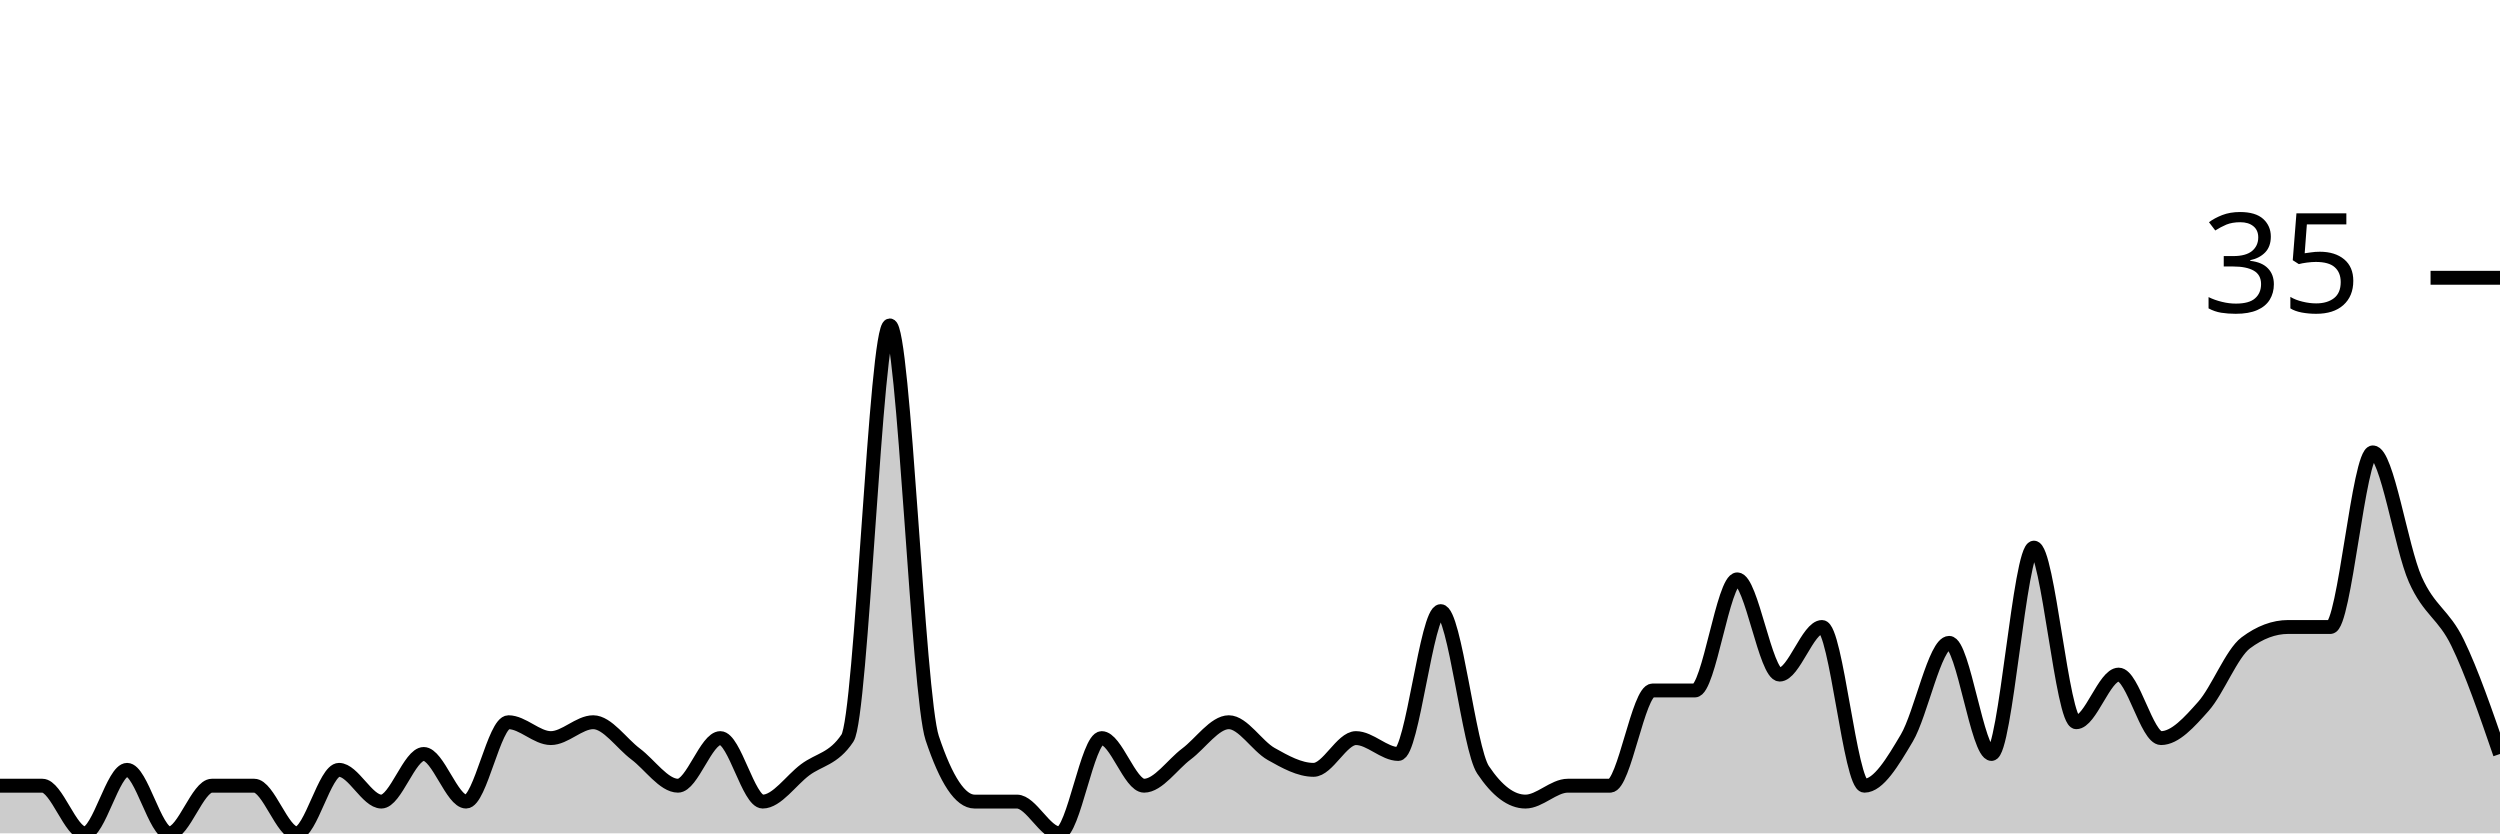
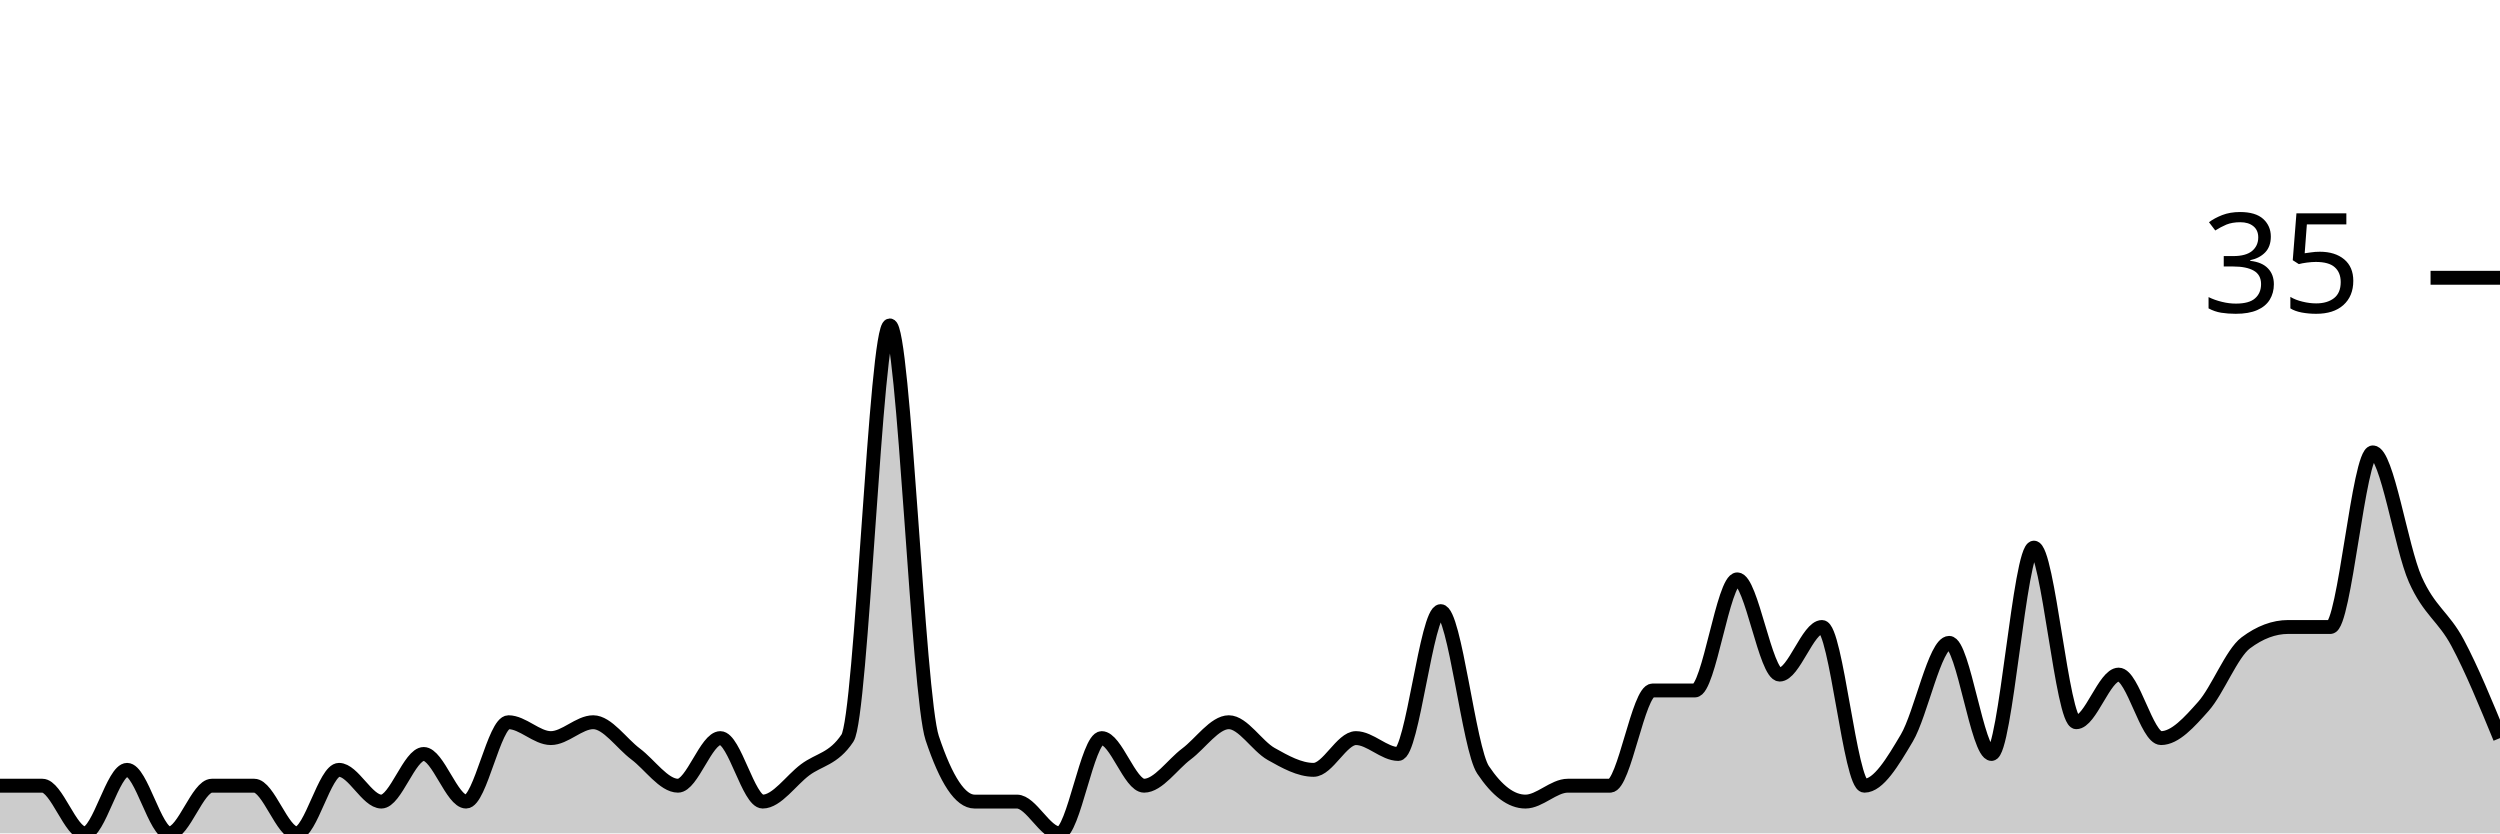
<svg xmlns="http://www.w3.org/2000/svg" viewBox="0 0 180 60">
  <g transform="translate(0,20)">
-     <path class="area" fill="rgba(0, 0, 0, 0.2)" d="M0,36.571C1.017,36.571,2.034,36.571,3.051,36.571C4.068,36.571,5.085,40,6.102,40C7.119,40,8.136,35.429,9.153,35.429C10.169,35.429,11.186,40,12.203,40C13.22,40,14.237,36.571,15.254,36.571C16.271,36.571,17.288,36.571,18.305,36.571C19.322,36.571,20.339,40,21.356,40C22.373,40,23.39,35.429,24.407,35.429C25.424,35.429,26.441,37.714,27.458,37.714C28.475,37.714,29.492,34.286,30.508,34.286C31.525,34.286,32.542,37.714,33.559,37.714C34.576,37.714,35.593,32,36.61,32C37.627,32,38.644,33.143,39.661,33.143C40.678,33.143,41.695,32,42.712,32C43.729,32,44.746,33.524,45.763,34.286C46.78,35.048,47.797,36.571,48.814,36.571C49.831,36.571,50.847,33.143,51.864,33.143C52.881,33.143,53.898,37.714,54.915,37.714C55.932,37.714,56.949,36.19,57.966,35.429C58.983,34.667,60,34.667,61.017,33.143C62.034,31.619,63.051,3.429,64.068,3.429C65.085,3.429,66.102,30.095,67.119,33.143C68.136,36.19,69.153,37.714,70.169,37.714C71.186,37.714,72.203,37.714,73.22,37.714C74.237,37.714,75.254,40,76.271,40C77.288,40,78.305,33.143,79.322,33.143C80.339,33.143,81.356,36.571,82.373,36.571C83.39,36.571,84.407,35.048,85.424,34.286C86.441,33.524,87.458,32,88.475,32C89.492,32,90.508,33.714,91.525,34.286C92.542,34.857,93.559,35.429,94.576,35.429C95.593,35.429,96.61,33.143,97.627,33.143C98.644,33.143,99.661,34.286,100.678,34.286C101.695,34.286,102.712,24,103.729,24C104.746,24,105.763,33.905,106.78,35.429C107.797,36.952,108.814,37.714,109.831,37.714C110.847,37.714,111.864,36.571,112.881,36.571C113.898,36.571,114.915,36.571,115.932,36.571C116.949,36.571,117.966,29.714,118.983,29.714C120,29.714,121.017,29.714,122.034,29.714C123.051,29.714,124.068,21.714,125.085,21.714C126.102,21.714,127.119,28.571,128.136,28.571C129.153,28.571,130.169,25.143,131.186,25.143C132.203,25.143,133.22,36.571,134.237,36.571C135.254,36.571,136.271,34.857,137.288,33.143C138.305,31.429,139.322,26.286,140.339,26.286C141.356,26.286,142.373,34.286,143.39,34.286C144.407,34.286,145.424,19.429,146.441,19.429C147.458,19.429,148.475,32,149.492,32C150.508,32,151.525,28.571,152.542,28.571C153.559,28.571,154.576,33.143,155.593,33.143C156.61,33.143,157.627,32,158.644,30.857C159.661,29.714,160.678,27.048,161.695,26.286C162.712,25.524,163.729,25.143,164.746,25.143C165.763,25.143,166.78,25.143,167.797,25.143C168.814,25.143,169.831,12.571,170.847,12.571C171.864,12.571,172.881,19.429,173.898,21.714C174.915,24,175.932,24.19,176.949,26.286C177.966,28.381,178.983,31.333,180,34.286L180,40C178.983,40,177.966,40,176.949,40C175.932,40,174.915,40,173.898,40C172.881,40,171.864,40,170.847,40C169.831,40,168.814,40,167.797,40C166.78,40,165.763,40,164.746,40C163.729,40,162.712,40,161.695,40C160.678,40,159.661,40,158.644,40C157.627,40,156.61,40,155.593,40C154.576,40,153.559,40,152.542,40C151.525,40,150.508,40,149.492,40C148.475,40,147.458,40,146.441,40C145.424,40,144.407,40,143.39,40C142.373,40,141.356,40,140.339,40C139.322,40,138.305,40,137.288,40C136.271,40,135.254,40,134.237,40C133.22,40,132.203,40,131.186,40C130.169,40,129.153,40,128.136,40C127.119,40,126.102,40,125.085,40C124.068,40,123.051,40,122.034,40C121.017,40,120,40,118.983,40C117.966,40,116.949,40,115.932,40C114.915,40,113.898,40,112.881,40C111.864,40,110.847,40,109.831,40C108.814,40,107.797,40,106.78,40C105.763,40,104.746,40,103.729,40C102.712,40,101.695,40,100.678,40C99.661,40,98.644,40,97.627,40C96.61,40,95.593,40,94.576,40C93.559,40,92.542,40,91.525,40C90.508,40,89.492,40,88.475,40C87.458,40,86.441,40,85.424,40C84.407,40,83.39,40,82.373,40C81.356,40,80.339,40,79.322,40C78.305,40,77.288,40,76.271,40C75.254,40,74.237,40,73.22,40C72.203,40,71.186,40,70.169,40C69.153,40,68.136,40,67.119,40C66.102,40,65.085,40,64.068,40C63.051,40,62.034,40,61.017,40C60,40,58.983,40,57.966,40C56.949,40,55.932,40,54.915,40C53.898,40,52.881,40,51.864,40C50.847,40,49.831,40,48.814,40C47.797,40,46.78,40,45.763,40C44.746,40,43.729,40,42.712,40C41.695,40,40.678,40,39.661,40C38.644,40,37.627,40,36.61,40C35.593,40,34.576,40,33.559,40C32.542,40,31.525,40,30.508,40C29.492,40,28.475,40,27.458,40C26.441,40,25.424,40,24.407,40C23.39,40,22.373,40,21.356,40C20.339,40,19.322,40,18.305,40C17.288,40,16.271,40,15.254,40C14.237,40,13.22,40,12.203,40C11.186,40,10.169,40,9.153,40C8.136,40,7.119,40,6.102,40C5.085,40,4.068,40,3.051,40C2.034,40,1.017,40,0,40Z" />
-     <path class="line" stroke="black" fill="none" d="M0,36.571C1.017,36.571,2.034,36.571,3.051,36.571C4.068,36.571,5.085,40,6.102,40C7.119,40,8.136,35.429,9.153,35.429C10.169,35.429,11.186,40,12.203,40C13.22,40,14.237,36.571,15.254,36.571C16.271,36.571,17.288,36.571,18.305,36.571C19.322,36.571,20.339,40,21.356,40C22.373,40,23.39,35.429,24.407,35.429C25.424,35.429,26.441,37.714,27.458,37.714C28.475,37.714,29.492,34.286,30.508,34.286C31.525,34.286,32.542,37.714,33.559,37.714C34.576,37.714,35.593,32,36.61,32C37.627,32,38.644,33.143,39.661,33.143C40.678,33.143,41.695,32,42.712,32C43.729,32,44.746,33.524,45.763,34.286C46.78,35.048,47.797,36.571,48.814,36.571C49.831,36.571,50.847,33.143,51.864,33.143C52.881,33.143,53.898,37.714,54.915,37.714C55.932,37.714,56.949,36.19,57.966,35.429C58.983,34.667,60,34.667,61.017,33.143C62.034,31.619,63.051,3.429,64.068,3.429C65.085,3.429,66.102,30.095,67.119,33.143C68.136,36.19,69.153,37.714,70.169,37.714C71.186,37.714,72.203,37.714,73.22,37.714C74.237,37.714,75.254,40,76.271,40C77.288,40,78.305,33.143,79.322,33.143C80.339,33.143,81.356,36.571,82.373,36.571C83.39,36.571,84.407,35.048,85.424,34.286C86.441,33.524,87.458,32,88.475,32C89.492,32,90.508,33.714,91.525,34.286C92.542,34.857,93.559,35.429,94.576,35.429C95.593,35.429,96.61,33.143,97.627,33.143C98.644,33.143,99.661,34.286,100.678,34.286C101.695,34.286,102.712,24,103.729,24C104.746,24,105.763,33.905,106.78,35.429C107.797,36.952,108.814,37.714,109.831,37.714C110.847,37.714,111.864,36.571,112.881,36.571C113.898,36.571,114.915,36.571,115.932,36.571C116.949,36.571,117.966,29.714,118.983,29.714C120,29.714,121.017,29.714,122.034,29.714C123.051,29.714,124.068,21.714,125.085,21.714C126.102,21.714,127.119,28.571,128.136,28.571C129.153,28.571,130.169,25.143,131.186,25.143C132.203,25.143,133.22,36.571,134.237,36.571C135.254,36.571,136.271,34.857,137.288,33.143C138.305,31.429,139.322,26.286,140.339,26.286C141.356,26.286,142.373,34.286,143.39,34.286C144.407,34.286,145.424,19.429,146.441,19.429C147.458,19.429,148.475,32,149.492,32C150.508,32,151.525,28.571,152.542,28.571C153.559,28.571,154.576,33.143,155.593,33.143C156.61,33.143,157.627,32,158.644,30.857C159.661,29.714,160.678,27.048,161.695,26.286C162.712,25.524,163.729,25.143,164.746,25.143C165.763,25.143,166.78,25.143,167.797,25.143C168.814,25.143,169.831,12.571,170.847,12.571C171.864,12.571,172.881,19.429,173.898,21.714C174.915,24,175.932,24.19,176.949,26.286C177.966,28.381,178.983,31.333,180,34.286" />
+     <path class="area" fill="rgba(0, 0, 0, 0.2)" d="M0,36.571C1.017,36.571,2.034,36.571,3.051,36.571C4.068,36.571,5.085,40,6.102,40C7.119,40,8.136,35.429,9.153,35.429C10.169,35.429,11.186,40,12.203,40C13.22,40,14.237,36.571,15.254,36.571C16.271,36.571,17.288,36.571,18.305,36.571C19.322,36.571,20.339,40,21.356,40C22.373,40,23.39,35.429,24.407,35.429C25.424,35.429,26.441,37.714,27.458,37.714C28.475,37.714,29.492,34.286,30.508,34.286C31.525,34.286,32.542,37.714,33.559,37.714C34.576,37.714,35.593,32,36.61,32C37.627,32,38.644,33.143,39.661,33.143C40.678,33.143,41.695,32,42.712,32C43.729,32,44.746,33.524,45.763,34.286C46.78,35.048,47.797,36.571,48.814,36.571C49.831,36.571,50.847,33.143,51.864,33.143C52.881,33.143,53.898,37.714,54.915,37.714C55.932,37.714,56.949,36.19,57.966,35.429C58.983,34.667,60,34.667,61.017,33.143C62.034,31.619,63.051,3.429,64.068,3.429C65.085,3.429,66.102,30.095,67.119,33.143C68.136,36.19,69.153,37.714,70.169,37.714C71.186,37.714,72.203,37.714,73.22,37.714C74.237,37.714,75.254,40,76.271,40C77.288,40,78.305,33.143,79.322,33.143C80.339,33.143,81.356,36.571,82.373,36.571C83.39,36.571,84.407,35.048,85.424,34.286C86.441,33.524,87.458,32,88.475,32C89.492,32,90.508,33.714,91.525,34.286C92.542,34.857,93.559,35.429,94.576,35.429C95.593,35.429,96.61,33.143,97.627,33.143C98.644,33.143,99.661,34.286,100.678,34.286C101.695,34.286,102.712,24,103.729,24C104.746,24,105.763,33.905,106.78,35.429C107.797,36.952,108.814,37.714,109.831,37.714C110.847,37.714,111.864,36.571,112.881,36.571C113.898,36.571,114.915,36.571,115.932,36.571C116.949,36.571,117.966,29.714,118.983,29.714C120,29.714,121.017,29.714,122.034,29.714C123.051,29.714,124.068,21.714,125.085,21.714C126.102,21.714,127.119,28.571,128.136,28.571C129.153,28.571,130.169,25.143,131.186,25.143C132.203,25.143,133.22,36.571,134.237,36.571C135.254,36.571,136.271,34.857,137.288,33.143C138.305,31.429,139.322,26.286,140.339,26.286C141.356,26.286,142.373,34.286,143.39,34.286C144.407,34.286,145.424,19.429,146.441,19.429C147.458,19.429,148.475,32,149.492,32C150.508,32,151.525,28.571,152.542,28.571C153.559,28.571,154.576,33.143,155.593,33.143C156.61,33.143,157.627,32,158.644,30.857C159.661,29.714,160.678,27.048,161.695,26.286C162.712,25.524,163.729,25.143,164.746,25.143C165.763,25.143,166.78,25.143,167.797,25.143C168.814,25.143,169.831,12.571,170.847,12.571C171.864,12.571,172.881,19.429,173.898,21.714C174.915,24,175.932,24.381,176.949,26.286C177.966,28.19,178.983,30.667,180,33.143L180,40C178.983,40,177.966,40,176.949,40C175.932,40,174.915,40,173.898,40C172.881,40,171.864,40,170.847,40C169.831,40,168.814,40,167.797,40C166.78,40,165.763,40,164.746,40C163.729,40,162.712,40,161.695,40C160.678,40,159.661,40,158.644,40C157.627,40,156.61,40,155.593,40C154.576,40,153.559,40,152.542,40C151.525,40,150.508,40,149.492,40C148.475,40,147.458,40,146.441,40C145.424,40,144.407,40,143.39,40C142.373,40,141.356,40,140.339,40C139.322,40,138.305,40,137.288,40C136.271,40,135.254,40,134.237,40C133.22,40,132.203,40,131.186,40C130.169,40,129.153,40,128.136,40C127.119,40,126.102,40,125.085,40C124.068,40,123.051,40,122.034,40C121.017,40,120,40,118.983,40C117.966,40,116.949,40,115.932,40C114.915,40,113.898,40,112.881,40C111.864,40,110.847,40,109.831,40C108.814,40,107.797,40,106.78,40C105.763,40,104.746,40,103.729,40C102.712,40,101.695,40,100.678,40C99.661,40,98.644,40,97.627,40C96.61,40,95.593,40,94.576,40C93.559,40,92.542,40,91.525,40C90.508,40,89.492,40,88.475,40C87.458,40,86.441,40,85.424,40C84.407,40,83.39,40,82.373,40C81.356,40,80.339,40,79.322,40C78.305,40,77.288,40,76.271,40C75.254,40,74.237,40,73.22,40C72.203,40,71.186,40,70.169,40C69.153,40,68.136,40,67.119,40C66.102,40,65.085,40,64.068,40C63.051,40,62.034,40,61.017,40C60,40,58.983,40,57.966,40C56.949,40,55.932,40,54.915,40C53.898,40,52.881,40,51.864,40C50.847,40,49.831,40,48.814,40C47.797,40,46.78,40,45.763,40C44.746,40,43.729,40,42.712,40C41.695,40,40.678,40,39.661,40C38.644,40,37.627,40,36.61,40C35.593,40,34.576,40,33.559,40C32.542,40,31.525,40,30.508,40C29.492,40,28.475,40,27.458,40C26.441,40,25.424,40,24.407,40C23.39,40,22.373,40,21.356,40C20.339,40,19.322,40,18.305,40C17.288,40,16.271,40,15.254,40C14.237,40,13.22,40,12.203,40C11.186,40,10.169,40,9.153,40C8.136,40,7.119,40,6.102,40C5.085,40,4.068,40,3.051,40C2.034,40,1.017,40,0,40Z" />
+     <path class="line" stroke="black" fill="none" d="M0,36.571C1.017,36.571,2.034,36.571,3.051,36.571C4.068,36.571,5.085,40,6.102,40C7.119,40,8.136,35.429,9.153,35.429C10.169,35.429,11.186,40,12.203,40C13.22,40,14.237,36.571,15.254,36.571C16.271,36.571,17.288,36.571,18.305,36.571C19.322,36.571,20.339,40,21.356,40C22.373,40,23.39,35.429,24.407,35.429C25.424,35.429,26.441,37.714,27.458,37.714C28.475,37.714,29.492,34.286,30.508,34.286C31.525,34.286,32.542,37.714,33.559,37.714C34.576,37.714,35.593,32,36.61,32C37.627,32,38.644,33.143,39.661,33.143C40.678,33.143,41.695,32,42.712,32C43.729,32,44.746,33.524,45.763,34.286C46.78,35.048,47.797,36.571,48.814,36.571C49.831,36.571,50.847,33.143,51.864,33.143C52.881,33.143,53.898,37.714,54.915,37.714C55.932,37.714,56.949,36.19,57.966,35.429C58.983,34.667,60,34.667,61.017,33.143C62.034,31.619,63.051,3.429,64.068,3.429C65.085,3.429,66.102,30.095,67.119,33.143C68.136,36.19,69.153,37.714,70.169,37.714C71.186,37.714,72.203,37.714,73.22,37.714C74.237,37.714,75.254,40,76.271,40C77.288,40,78.305,33.143,79.322,33.143C80.339,33.143,81.356,36.571,82.373,36.571C83.39,36.571,84.407,35.048,85.424,34.286C86.441,33.524,87.458,32,88.475,32C89.492,32,90.508,33.714,91.525,34.286C92.542,34.857,93.559,35.429,94.576,35.429C95.593,35.429,96.61,33.143,97.627,33.143C98.644,33.143,99.661,34.286,100.678,34.286C101.695,34.286,102.712,24,103.729,24C104.746,24,105.763,33.905,106.78,35.429C107.797,36.952,108.814,37.714,109.831,37.714C110.847,37.714,111.864,36.571,112.881,36.571C113.898,36.571,114.915,36.571,115.932,36.571C116.949,36.571,117.966,29.714,118.983,29.714C120,29.714,121.017,29.714,122.034,29.714C123.051,29.714,124.068,21.714,125.085,21.714C126.102,21.714,127.119,28.571,128.136,28.571C129.153,28.571,130.169,25.143,131.186,25.143C132.203,25.143,133.22,36.571,134.237,36.571C135.254,36.571,136.271,34.857,137.288,33.143C138.305,31.429,139.322,26.286,140.339,26.286C141.356,26.286,142.373,34.286,143.39,34.286C144.407,34.286,145.424,19.429,146.441,19.429C147.458,19.429,148.475,32,149.492,32C150.508,32,151.525,28.571,152.542,28.571C153.559,28.571,154.576,33.143,155.593,33.143C156.61,33.143,157.627,32,158.644,30.857C159.661,29.714,160.678,27.048,161.695,26.286C162.712,25.524,163.729,25.143,164.746,25.143C165.763,25.143,166.78,25.143,167.797,25.143C168.814,25.143,169.831,12.571,170.847,12.571C171.864,12.571,172.881,19.429,173.898,21.714C174.915,24,175.932,24.381,176.949,26.286C177.966,28.19,178.983,30.667,180,33.143" />
    <path class="axis-ceiling" stroke-width="1" stroke="black" fill="none" d="M175,0L180,0" />
    <text class="axis-ceiling-label" font-family="sans-serif" text-anchor="end" font-size="10px" x="170" y="2.5">35</text>
  </g>
</svg>
